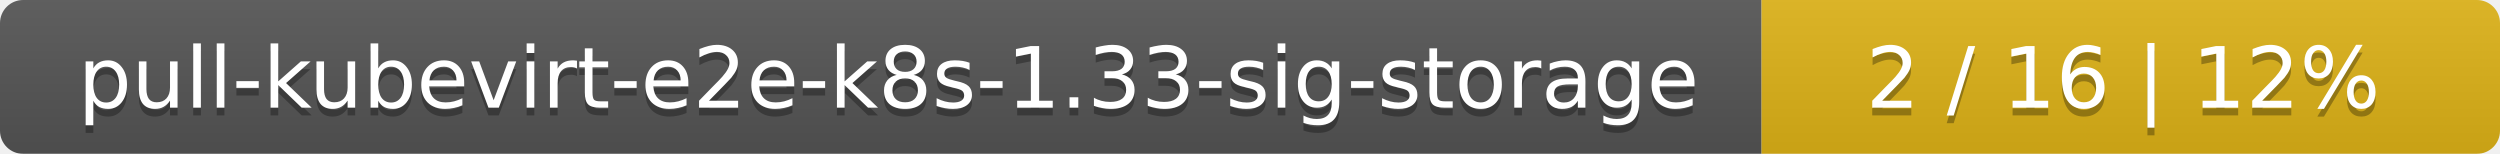
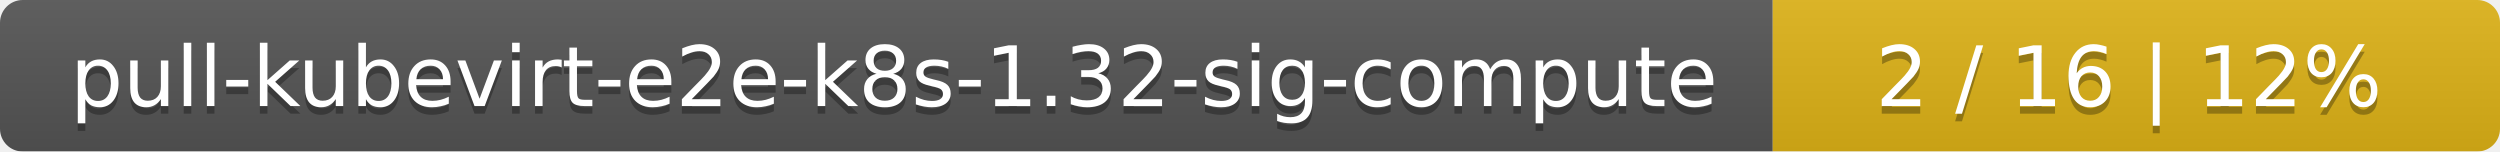
- <svg xmlns="http://www.w3.org/2000/svg" width="325" height="20">
+ <svg xmlns="http://www.w3.org/2000/svg" width="330" height="20">
  <linearGradient id="smooth" x2="0" y2="100%">
    <stop offset="0" stop-color="#bbb" stop-opacity=".1" />
    <stop offset="1" stop-opacity=".1" />
  </linearGradient>
  <mask id="round">
-     <rect width="325" height="20" rx="3" fill="#fff" />
+     <rect width="330" height="20" rx="3" fill="#fff" />
  </mask>
  <g mask="url(#round)">
-     <rect width="229" height="20" fill="#555" />
-     <rect x="229" width="96" height="20" fill="#dfb317" />
-     <rect width="325" height="20" fill="url(#smooth)" />
+     <rect width="234" height="20" fill="#555" />
+     <rect x="234" width="96" height="20" fill="#dfb317" />
+     <rect width="330" height="20" fill="url(#smooth)" />
  </g>
  <g fill="#fff" text-anchor="middle" font-family="DejaVu Sans,Verdana,Geneva,sans-serif" font-size="11">
-     <text x="115.5" y="15" fill="#010101" fill-opacity=".3">pull-kubevirt-e2e-k8s-1.33-sig-storage</text>
-     <text x="115.5" y="14">pull-kubevirt-e2e-k8s-1.33-sig-storage</text>
-     <text x="276" y="15" fill="#010101" fill-opacity=".3">2 / 16    |    12%</text>
-     <text x="276" y="14">2 / 16    |    12%</text>
+     <text x="118" y="15" fill="#010101" fill-opacity=".3">pull-kubevirt-e2e-k8s-1.32-sig-compute</text>
+     <text x="118" y="14">pull-kubevirt-e2e-k8s-1.32-sig-compute</text>
+     <text x="281" y="15" fill="#010101" fill-opacity=".3">2 / 16    |    12%</text>
+     <text x="281" y="14">2 / 16    |    12%</text>
  </g>
</svg>
